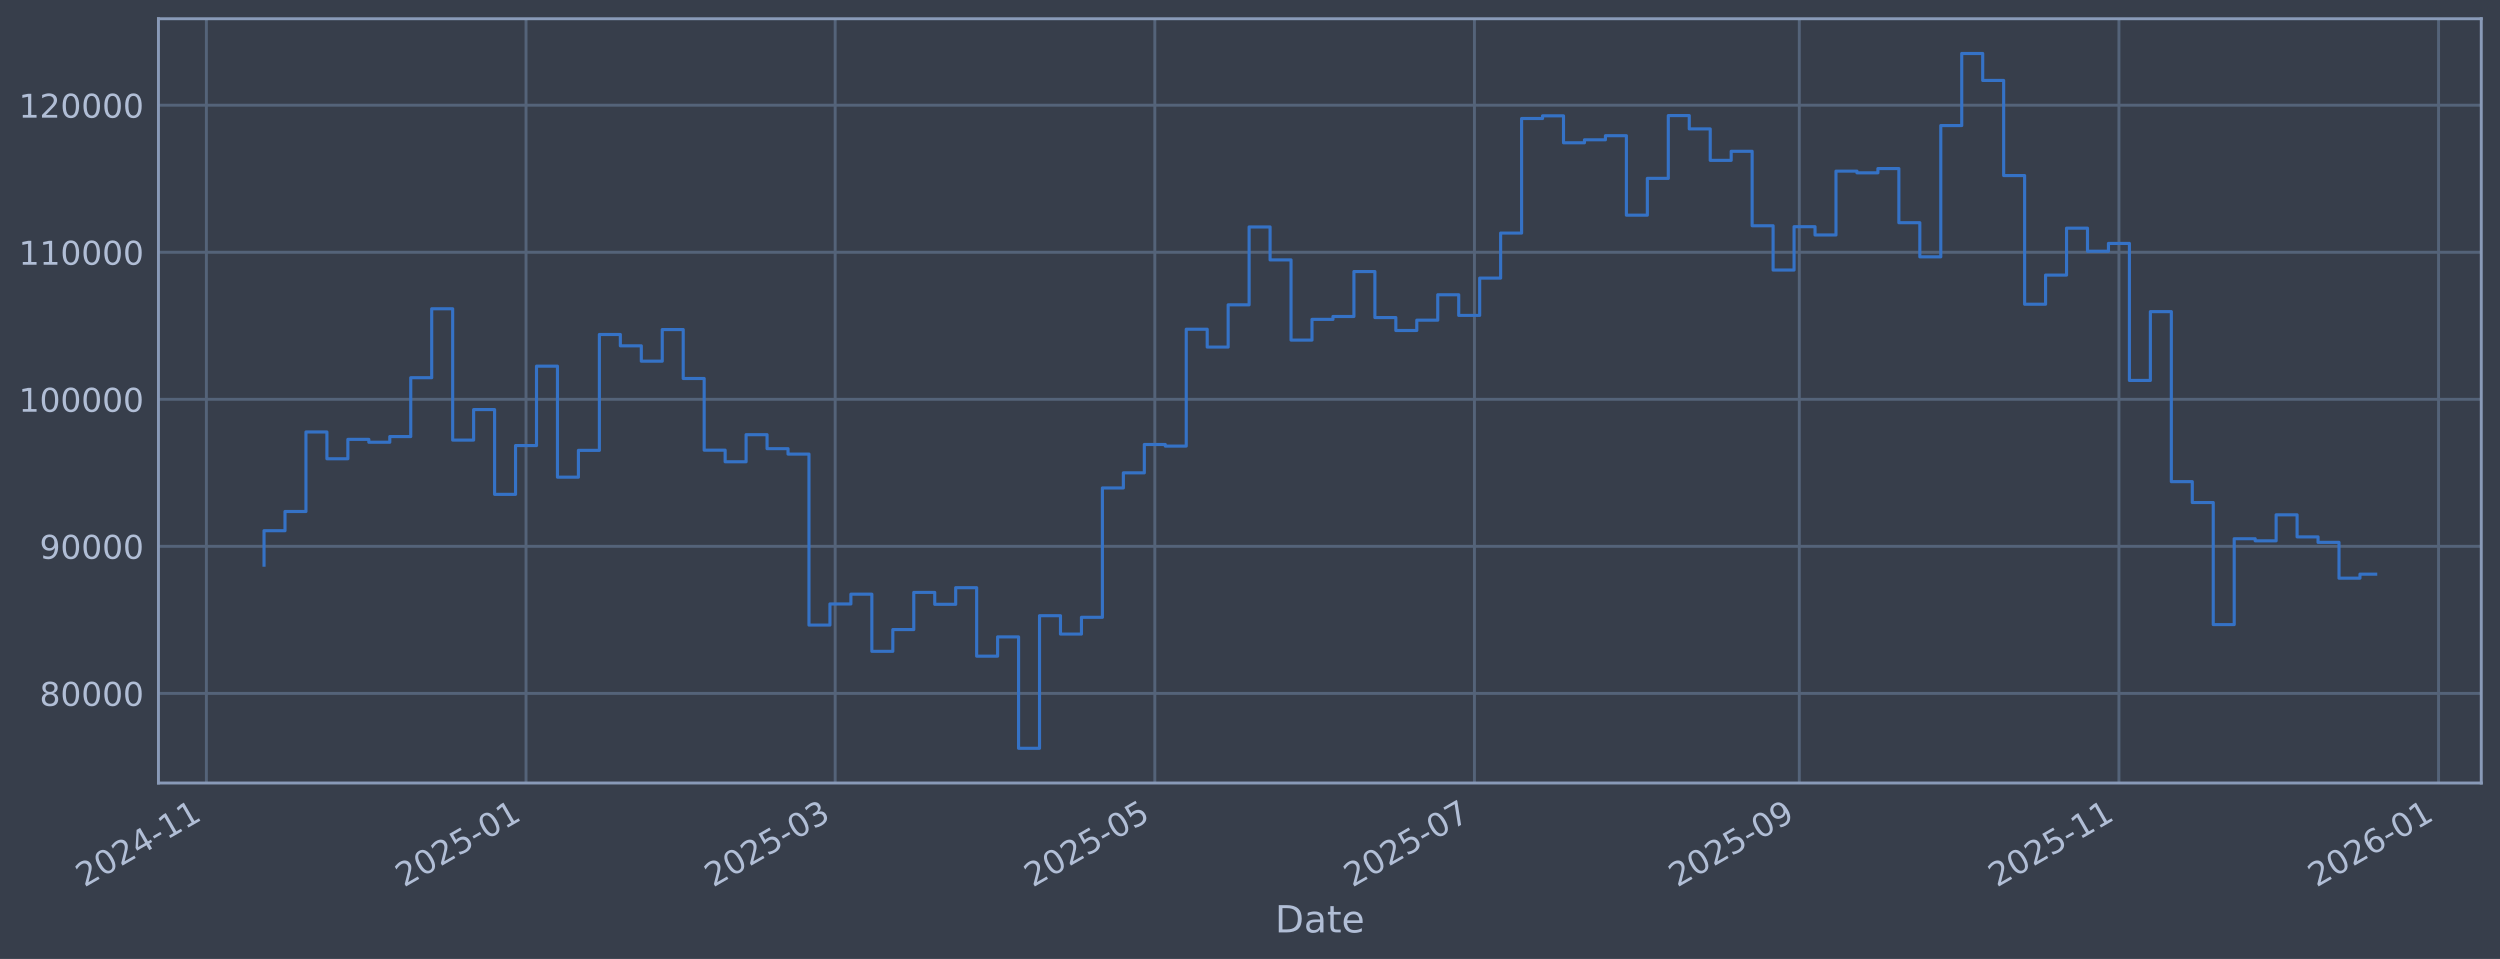
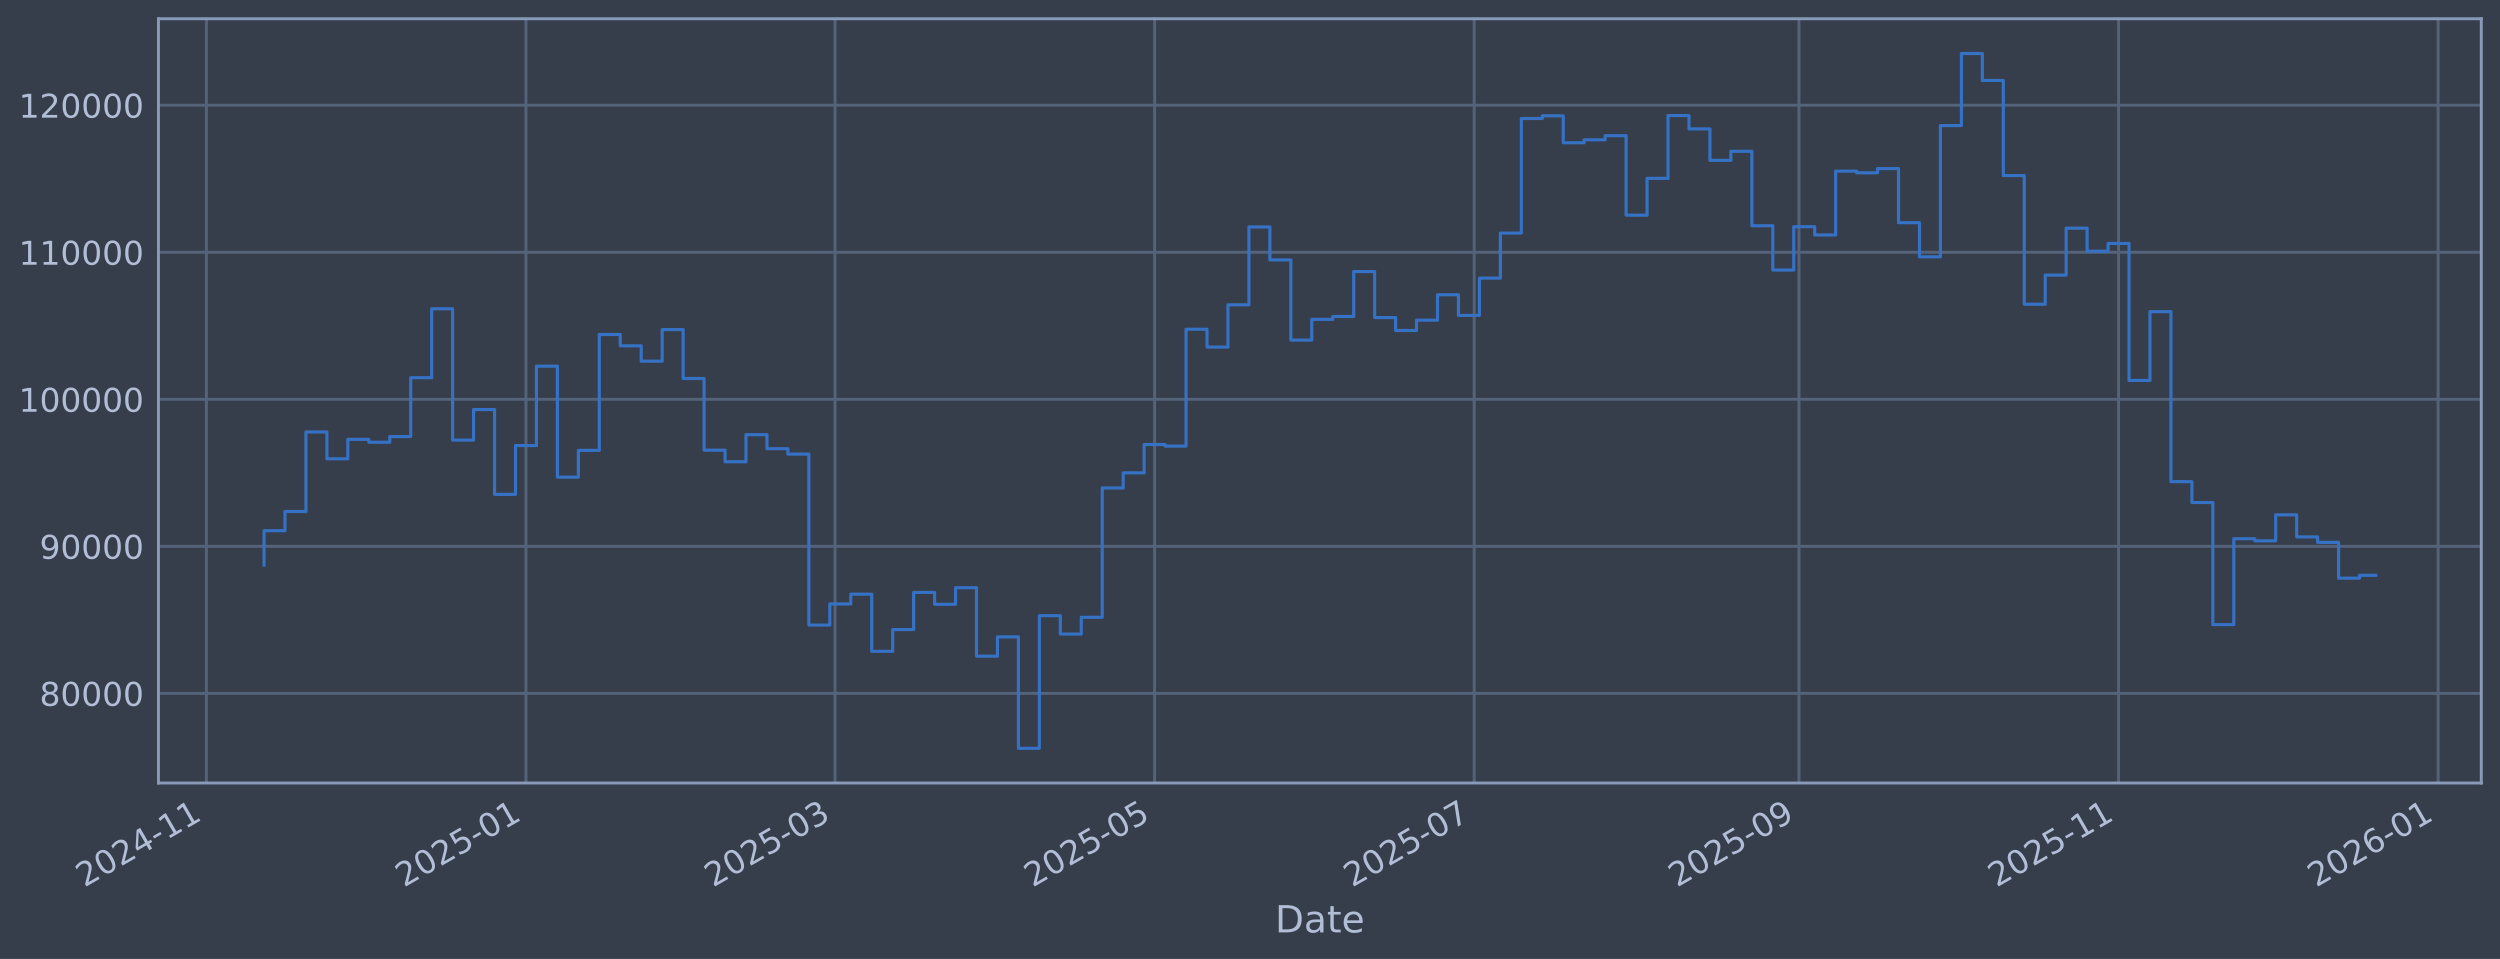
<svg xmlns="http://www.w3.org/2000/svg" xmlns:xlink="http://www.w3.org/1999/xlink" width="960.9pt" height="368.58pt" viewBox="0 0 960.9 368.58" version="1.1">
  <defs>
    <style type="text/css">*{stroke-linejoin: round; stroke-linecap: butt}</style>
  </defs>
  <g id="figure_1">
    <g id="patch_1">
      <path d="M 0 368.58  L 960.9 368.58  L 960.9 0  L 0 0  z " style="fill: #373e4b" />
    </g>
    <g id="axes_1">
      <g id="patch_2">
        <path d="M 60.901 300.96  L 953.701 300.96  L 953.701 7.2  L 60.901 7.2  z " style="fill: #373e4b" />
      </g>
      <g id="matplotlib.axis_1">
        <g id="xtick_1">
          <g id="line2d_1">
-             <path d="M 79.328 300.96  L 79.328 7.2  " clip-path="url(#p28bb18b073)" style="fill: none; stroke: #546379; stroke-width: 1.12; stroke-linecap: square" />
+             <path d="M 79.333 300.96  L 79.333 7.2  " clip-path="url(#p0c76669b79)" style="fill: none; stroke: #546379; stroke-width: 1.12; stroke-linecap: square" />
          </g>
          <g id="line2d_2" />
          <g id="text_1">
-             <g style="fill: #b1bed6" transform="translate(32.42521 341.1745) rotate(-30) scale(0.126 -0.126)">
+             <g style="fill: #b1bed6" transform="translate(32.42975 341.1745) rotate(-30) scale(0.126 -0.126)">
              <defs>
                <path id="DejaVuSans-32" d="M 1228 531  L 3431 531  L 3431 0  L 469 0  L 469 531  Q 828 903 1448 1529  Q 2069 2156 2228 2338  Q 2531 2678 2651 2914  Q 2772 3150 2772 3378  Q 2772 3750 2511 3984  Q 2250 4219 1831 4219  Q 1534 4219 1204 4116  Q 875 4013 500 3803  L 500 4441  Q 881 4594 1212 4672  Q 1544 4750 1819 4750  Q 2544 4750 2975 4387  Q 3406 4025 3406 3419  Q 3406 3131 3298 2873  Q 3191 2616 2906 2266  Q 2828 2175 2409 1742  Q 1991 1309 1228 531  z " transform="scale(0.015625)" />
                <path id="DejaVuSans-30" d="M 2034 4250  Q 1547 4250 1301 3770  Q 1056 3291 1056 2328  Q 1056 1369 1301 889  Q 1547 409 2034 409  Q 2525 409 2770 889  Q 3016 1369 3016 2328  Q 3016 3291 2770 3770  Q 2525 4250 2034 4250  z M 2034 4750  Q 2819 4750 3233 4129  Q 3647 3509 3647 2328  Q 3647 1150 3233 529  Q 2819 -91 2034 -91  Q 1250 -91 836 529  Q 422 1150 422 2328  Q 422 3509 836 4129  Q 1250 4750 2034 4750  z " transform="scale(0.015625)" />
                <path id="DejaVuSans-34" d="M 2419 4116  L 825 1625  L 2419 1625  L 2419 4116  z M 2253 4666  L 3047 4666  L 3047 1625  L 3713 1625  L 3713 1100  L 3047 1100  L 3047 0  L 2419 0  L 2419 1100  L 313 1100  L 313 1709  L 2253 4666  z " transform="scale(0.015625)" />
                <path id="DejaVuSans-2d" d="M 313 2009  L 1997 2009  L 1997 1497  L 313 1497  L 313 2009  z " transform="scale(0.015625)" />
                <path id="DejaVuSans-31" d="M 794 531  L 1825 531  L 1825 4091  L 703 3866  L 703 4441  L 1819 4666  L 2450 4666  L 2450 531  L 3481 531  L 3481 0  L 794 0  L 794 531  z " transform="scale(0.015625)" />
              </defs>
              <use xlink:href="#DejaVuSans-32" />
              <use xlink:href="#DejaVuSans-30" transform="translate(63.62305 0)" />
              <use xlink:href="#DejaVuSans-32" transform="translate(127.2461 0)" />
              <use xlink:href="#DejaVuSans-34" transform="translate(190.8691 0)" />
              <use xlink:href="#DejaVuSans-2d" transform="translate(254.4922 0)" />
              <use xlink:href="#DejaVuSans-31" transform="translate(290.5762 0)" />
              <use xlink:href="#DejaVuSans-31" transform="translate(354.1992 0)" />
            </g>
          </g>
        </g>
        <g id="xtick_2">
          <g id="line2d_3">
-             <path d="M 202.182 300.96  L 202.182 7.2  " clip-path="url(#p28bb18b073)" style="fill: none; stroke: #546379; stroke-width: 1.12; stroke-linecap: square" />
+             <path d="M 202.161 300.96  L 202.161 7.2  " clip-path="url(#p0c76669b79)" style="fill: none; stroke: #546379; stroke-width: 1.12; stroke-linecap: square" />
          </g>
          <g id="line2d_4" />
          <g id="text_2">
-             <g style="fill: #b1bed6" transform="translate(155.2783 341.1745) rotate(-30) scale(0.126 -0.126)">
+             <g style="fill: #b1bed6" transform="translate(155.2577 341.1745) rotate(-30) scale(0.126 -0.126)">
              <defs>
                <path id="DejaVuSans-35" d="M 691 4666  L 3169 4666  L 3169 4134  L 1269 4134  L 1269 2991  Q 1406 3038 1543 3061  Q 1681 3084 1819 3084  Q 2600 3084 3056 2656  Q 3513 2228 3513 1497  Q 3513 744 3044 326  Q 2575 -91 1722 -91  Q 1428 -91 1123 -41  Q 819 9 494 109  L 494 744  Q 775 591 1075 516  Q 1375 441 1709 441  Q 2250 441 2565 725  Q 2881 1009 2881 1497  Q 2881 1984 2565 2268  Q 2250 2553 1709 2553  Q 1456 2553 1204 2497  Q 953 2441 691 2322  L 691 4666  z " transform="scale(0.015625)" />
              </defs>
              <use xlink:href="#DejaVuSans-32" />
              <use xlink:href="#DejaVuSans-30" transform="translate(63.62305 0)" />
              <use xlink:href="#DejaVuSans-32" transform="translate(127.2461 0)" />
              <use xlink:href="#DejaVuSans-35" transform="translate(190.8691 0)" />
              <use xlink:href="#DejaVuSans-2d" transform="translate(254.4922 0)" />
              <use xlink:href="#DejaVuSans-30" transform="translate(290.5762 0)" />
              <use xlink:href="#DejaVuSans-31" transform="translate(354.1992 0)" />
            </g>
          </g>
        </g>
        <g id="xtick_3">
          <g id="line2d_5">
-             <path d="M 321.007 300.96  L 321.007 7.2  " clip-path="url(#p28bb18b073)" style="fill: none; stroke: #546379; stroke-width: 1.12; stroke-linecap: square" />
+             <path d="M 320.962 300.96  L 320.962 7.2  " clip-path="url(#p0c76669b79)" style="fill: none; stroke: #546379; stroke-width: 1.12; stroke-linecap: square" />
          </g>
          <g id="line2d_6" />
          <g id="text_3">
-             <g style="fill: #b1bed6" transform="translate(274.1034 341.1745) rotate(-30) scale(0.126 -0.126)">
+             <g style="fill: #b1bed6" transform="translate(274.0584 341.1745) rotate(-30) scale(0.126 -0.126)">
              <defs>
                <path id="DejaVuSans-33" d="M 2597 2516  Q 3050 2419 3304 2112  Q 3559 1806 3559 1356  Q 3559 666 3084 287  Q 2609 -91 1734 -91  Q 1441 -91 1130 -33  Q 819 25 488 141  L 488 750  Q 750 597 1062 519  Q 1375 441 1716 441  Q 2309 441 2620 675  Q 2931 909 2931 1356  Q 2931 1769 2642 2001  Q 2353 2234 1838 2234  L 1294 2234  L 1294 2753  L 1863 2753  Q 2328 2753 2575 2939  Q 2822 3125 2822 3475  Q 2822 3834 2567 4026  Q 2313 4219 1838 4219  Q 1578 4219 1281 4162  Q 984 4106 628 3988  L 628 4550  Q 988 4650 1302 4700  Q 1616 4750 1894 4750  Q 2613 4750 3031 4423  Q 3450 4097 3450 3541  Q 3450 3153 3228 2886  Q 3006 2619 2597 2516  z " transform="scale(0.015625)" />
              </defs>
              <use xlink:href="#DejaVuSans-32" />
              <use xlink:href="#DejaVuSans-30" transform="translate(63.62305 0)" />
              <use xlink:href="#DejaVuSans-32" transform="translate(127.2461 0)" />
              <use xlink:href="#DejaVuSans-35" transform="translate(190.8691 0)" />
              <use xlink:href="#DejaVuSans-2d" transform="translate(254.4922 0)" />
              <use xlink:href="#DejaVuSans-30" transform="translate(290.5762 0)" />
              <use xlink:href="#DejaVuSans-33" transform="translate(354.1992 0)" />
            </g>
          </g>
        </g>
        <g id="xtick_4">
          <g id="line2d_7">
-             <path d="M 443.86 300.96  L 443.86 7.2  " clip-path="url(#p28bb18b073)" style="fill: none; stroke: #546379; stroke-width: 1.12; stroke-linecap: square" />
+             <path d="M 443.79 300.96  L 443.79 7.2  " clip-path="url(#p0c76669b79)" style="fill: none; stroke: #546379; stroke-width: 1.12; stroke-linecap: square" />
          </g>
          <g id="line2d_8" />
          <g id="text_4">
-             <g style="fill: #b1bed6" transform="translate(396.9565 341.1745) rotate(-30) scale(0.126 -0.126)">
+             <g style="fill: #b1bed6" transform="translate(396.8863 341.1745) rotate(-30) scale(0.126 -0.126)">
              <use xlink:href="#DejaVuSans-32" />
              <use xlink:href="#DejaVuSans-30" transform="translate(63.62305 0)" />
              <use xlink:href="#DejaVuSans-32" transform="translate(127.2461 0)" />
              <use xlink:href="#DejaVuSans-35" transform="translate(190.8691 0)" />
              <use xlink:href="#DejaVuSans-2d" transform="translate(254.4922 0)" />
              <use xlink:href="#DejaVuSans-30" transform="translate(290.5762 0)" />
              <use xlink:href="#DejaVuSans-35" transform="translate(354.1992 0)" />
            </g>
          </g>
        </g>
        <g id="xtick_5">
          <g id="line2d_9">
-             <path d="M 566.713 300.96  L 566.713 7.2  " clip-path="url(#p28bb18b073)" style="fill: none; stroke: #546379; stroke-width: 1.12; stroke-linecap: square" />
+             <path d="M 566.617 300.96  L 566.617 7.2  " clip-path="url(#p0c76669b79)" style="fill: none; stroke: #546379; stroke-width: 1.12; stroke-linecap: square" />
          </g>
          <g id="line2d_10" />
          <g id="text_5">
-             <g style="fill: #b1bed6" transform="translate(519.8096 341.1745) rotate(-30) scale(0.126 -0.126)">
+             <g style="fill: #b1bed6" transform="translate(519.7142 341.1745) rotate(-30) scale(0.126 -0.126)">
              <defs>
                <path id="DejaVuSans-37" d="M 525 4666  L 3525 4666  L 3525 4397  L 1831 0  L 1172 0  L 2766 4134  L 525 4134  L 525 4666  z " transform="scale(0.015625)" />
              </defs>
              <use xlink:href="#DejaVuSans-32" />
              <use xlink:href="#DejaVuSans-30" transform="translate(63.62305 0)" />
              <use xlink:href="#DejaVuSans-32" transform="translate(127.2461 0)" />
              <use xlink:href="#DejaVuSans-35" transform="translate(190.8691 0)" />
              <use xlink:href="#DejaVuSans-2d" transform="translate(254.4922 0)" />
              <use xlink:href="#DejaVuSans-30" transform="translate(290.5762 0)" />
              <use xlink:href="#DejaVuSans-37" transform="translate(354.1992 0)" />
            </g>
          </g>
        </g>
        <g id="xtick_6">
          <g id="line2d_11">
-             <path d="M 691.58 300.96  L 691.58 7.2  " clip-path="url(#p28bb18b073)" style="fill: none; stroke: #546379; stroke-width: 1.12; stroke-linecap: square" />
+             <path d="M 691.459 300.96  L 691.459 7.2  " clip-path="url(#p0c76669b79)" style="fill: none; stroke: #546379; stroke-width: 1.12; stroke-linecap: square" />
          </g>
          <g id="line2d_12" />
          <g id="text_6">
-             <g style="fill: #b1bed6" transform="translate(644.6767 341.1745) rotate(-30) scale(0.126 -0.126)">
+             <g style="fill: #b1bed6" transform="translate(644.5557 341.1745) rotate(-30) scale(0.126 -0.126)">
              <defs>
                <path id="DejaVuSans-39" d="M 703 97  L 703 672  Q 941 559 1184 500  Q 1428 441 1663 441  Q 2288 441 2617 861  Q 2947 1281 2994 2138  Q 2813 1869 2534 1725  Q 2256 1581 1919 1581  Q 1219 1581 811 2004  Q 403 2428 403 3163  Q 403 3881 828 4315  Q 1253 4750 1959 4750  Q 2769 4750 3195 4129  Q 3622 3509 3622 2328  Q 3622 1225 3098 567  Q 2575 -91 1691 -91  Q 1453 -91 1209 -44  Q 966 3 703 97  z M 1959 2075  Q 2384 2075 2632 2365  Q 2881 2656 2881 3163  Q 2881 3666 2632 3958  Q 2384 4250 1959 4250  Q 1534 4250 1286 3958  Q 1038 3666 1038 3163  Q 1038 2656 1286 2365  Q 1534 2075 1959 2075  z " transform="scale(0.015625)" />
              </defs>
              <use xlink:href="#DejaVuSans-32" />
              <use xlink:href="#DejaVuSans-30" transform="translate(63.62305 0)" />
              <use xlink:href="#DejaVuSans-32" transform="translate(127.2461 0)" />
              <use xlink:href="#DejaVuSans-35" transform="translate(190.8691 0)" />
              <use xlink:href="#DejaVuSans-2d" transform="translate(254.4922 0)" />
              <use xlink:href="#DejaVuSans-30" transform="translate(290.5762 0)" />
              <use xlink:href="#DejaVuSans-39" transform="translate(354.1992 0)" />
            </g>
          </g>
        </g>
        <g id="xtick_7">
          <g id="line2d_13">
-             <path d="M 814.433 300.96  L 814.433 7.2  " clip-path="url(#p28bb18b073)" style="fill: none; stroke: #546379; stroke-width: 1.12; stroke-linecap: square" />
+             <path d="M 814.287 300.96  L 814.287 7.2  " clip-path="url(#p0c76669b79)" style="fill: none; stroke: #546379; stroke-width: 1.12; stroke-linecap: square" />
          </g>
          <g id="line2d_14" />
          <g id="text_7">
-             <g style="fill: #b1bed6" transform="translate(767.5298 341.1745) rotate(-30) scale(0.126 -0.126)">
+             <g style="fill: #b1bed6" transform="translate(767.3836 341.1745) rotate(-30) scale(0.126 -0.126)">
              <use xlink:href="#DejaVuSans-32" />
              <use xlink:href="#DejaVuSans-30" transform="translate(63.62305 0)" />
              <use xlink:href="#DejaVuSans-32" transform="translate(127.2461 0)" />
              <use xlink:href="#DejaVuSans-35" transform="translate(190.8691 0)" />
              <use xlink:href="#DejaVuSans-2d" transform="translate(254.4922 0)" />
              <use xlink:href="#DejaVuSans-31" transform="translate(290.5762 0)" />
              <use xlink:href="#DejaVuSans-31" transform="translate(354.1992 0)" />
            </g>
          </g>
        </g>
        <g id="xtick_8">
          <g id="line2d_15">
-             <path d="M 937.286 300.96  L 937.286 7.2  " clip-path="url(#p28bb18b073)" style="fill: none; stroke: #546379; stroke-width: 1.12; stroke-linecap: square" />
+             <path d="M 937.115 300.96  L 937.115 7.2  " clip-path="url(#p0c76669b79)" style="fill: none; stroke: #546379; stroke-width: 1.12; stroke-linecap: square" />
          </g>
          <g id="line2d_16" />
          <g id="text_8">
-             <g style="fill: #b1bed6" transform="translate(890.3829 341.1745) rotate(-30) scale(0.126 -0.126)">
+             <g style="fill: #b1bed6" transform="translate(890.2115 341.1745) rotate(-30) scale(0.126 -0.126)">
              <defs>
                <path id="DejaVuSans-36" d="M 2113 2584  Q 1688 2584 1439 2293  Q 1191 2003 1191 1497  Q 1191 994 1439 701  Q 1688 409 2113 409  Q 2538 409 2786 701  Q 3034 994 3034 1497  Q 3034 2003 2786 2293  Q 2538 2584 2113 2584  z M 3366 4563  L 3366 3988  Q 3128 4100 2886 4159  Q 2644 4219 2406 4219  Q 1781 4219 1451 3797  Q 1122 3375 1075 2522  Q 1259 2794 1537 2939  Q 1816 3084 2150 3084  Q 2853 3084 3261 2657  Q 3669 2231 3669 1497  Q 3669 778 3244 343  Q 2819 -91 2113 -91  Q 1303 -91 875 529  Q 447 1150 447 2328  Q 447 3434 972 4092  Q 1497 4750 2381 4750  Q 2619 4750 2861 4703  Q 3103 4656 3366 4563  z " transform="scale(0.015625)" />
              </defs>
              <use xlink:href="#DejaVuSans-32" />
              <use xlink:href="#DejaVuSans-30" transform="translate(63.62305 0)" />
              <use xlink:href="#DejaVuSans-32" transform="translate(127.2461 0)" />
              <use xlink:href="#DejaVuSans-36" transform="translate(190.8691 0)" />
              <use xlink:href="#DejaVuSans-2d" transform="translate(254.4922 0)" />
              <use xlink:href="#DejaVuSans-30" transform="translate(290.5762 0)" />
              <use xlink:href="#DejaVuSans-31" transform="translate(354.1992 0)" />
            </g>
          </g>
        </g>
        <g id="text_9">
          <g style="fill: #b1bed6" transform="translate(490.0914 358.3856) scale(0.144 -0.144)">
            <defs>
              <path id="DejaVuSans-44" d="M 1259 4147  L 1259 519  L 2022 519  Q 2988 519 3436 956  Q 3884 1394 3884 2338  Q 3884 3275 3436 3711  Q 2988 4147 2022 4147  L 1259 4147  z M 628 4666  L 1925 4666  Q 3281 4666 3915 4102  Q 4550 3538 4550 2338  Q 4550 1131 3912 565  Q 3275 0 1925 0  L 628 0  L 628 4666  z " transform="scale(0.015625)" />
              <path id="DejaVuSans-61" d="M 2194 1759  Q 1497 1759 1228 1600  Q 959 1441 959 1056  Q 959 750 1161 570  Q 1363 391 1709 391  Q 2188 391 2477 730  Q 2766 1069 2766 1631  L 2766 1759  L 2194 1759  z M 3341 1997  L 3341 0  L 2766 0  L 2766 531  Q 2569 213 2275 61  Q 1981 -91 1556 -91  Q 1019 -91 701 211  Q 384 513 384 1019  Q 384 1609 779 1909  Q 1175 2209 1959 2209  L 2766 2209  L 2766 2266  Q 2766 2663 2505 2880  Q 2244 3097 1772 3097  Q 1472 3097 1187 3025  Q 903 2953 641 2809  L 641 3341  Q 956 3463 1253 3523  Q 1550 3584 1831 3584  Q 2591 3584 2966 3190  Q 3341 2797 3341 1997  z " transform="scale(0.015625)" />
              <path id="DejaVuSans-74" d="M 1172 4494  L 1172 3500  L 2356 3500  L 2356 3053  L 1172 3053  L 1172 1153  Q 1172 725 1289 603  Q 1406 481 1766 481  L 2356 481  L 2356 0  L 1766 0  Q 1100 0 847 248  Q 594 497 594 1153  L 594 3053  L 172 3053  L 172 3500  L 594 3500  L 594 4494  L 1172 4494  z " transform="scale(0.015625)" />
              <path id="DejaVuSans-65" d="M 3597 1894  L 3597 1613  L 953 1613  Q 991 1019 1311 708  Q 1631 397 2203 397  Q 2534 397 2845 478  Q 3156 559 3463 722  L 3463 178  Q 3153 47 2828 -22  Q 2503 -91 2169 -91  Q 1331 -91 842 396  Q 353 884 353 1716  Q 353 2575 817 3079  Q 1281 3584 2069 3584  Q 2775 3584 3186 3129  Q 3597 2675 3597 1894  z M 3022 2063  Q 3016 2534 2758 2815  Q 2500 3097 2075 3097  Q 1594 3097 1305 2825  Q 1016 2553 972 2059  L 3022 2063  z " transform="scale(0.015625)" />
            </defs>
            <use xlink:href="#DejaVuSans-44" />
            <use xlink:href="#DejaVuSans-61" transform="translate(77.00195 0)" />
            <use xlink:href="#DejaVuSans-74" transform="translate(138.2812 0)" />
            <use xlink:href="#DejaVuSans-65" transform="translate(177.4902 0)" />
          </g>
        </g>
      </g>
      <g id="matplotlib.axis_2">
        <g id="ytick_1">
          <g id="line2d_17">
-             <path d="M 60.901 266.507  L 953.701 266.507  " clip-path="url(#p28bb18b073)" style="fill: none; stroke: #546379; stroke-width: 1.12; stroke-linecap: square" />
+             <path d="M 60.901 266.507  L 953.701 266.507  " clip-path="url(#p0c76669b79)" style="fill: none; stroke: #546379; stroke-width: 1.12; stroke-linecap: square" />
          </g>
          <g id="line2d_18" />
          <g id="text_10">
            <g style="fill: #b1bed6" transform="translate(15.21675 271.2944) scale(0.126 -0.126)">
              <defs>
                <path id="DejaVuSans-38" d="M 2034 2216  Q 1584 2216 1326 1975  Q 1069 1734 1069 1313  Q 1069 891 1326 650  Q 1584 409 2034 409  Q 2484 409 2743 651  Q 3003 894 3003 1313  Q 3003 1734 2745 1975  Q 2488 2216 2034 2216  z M 1403 2484  Q 997 2584 770 2862  Q 544 3141 544 3541  Q 544 4100 942 4425  Q 1341 4750 2034 4750  Q 2731 4750 3128 4425  Q 3525 4100 3525 3541  Q 3525 3141 3298 2862  Q 3072 2584 2669 2484  Q 3125 2378 3379 2068  Q 3634 1759 3634 1313  Q 3634 634 3220 271  Q 2806 -91 2034 -91  Q 1263 -91 848 271  Q 434 634 434 1313  Q 434 1759 690 2068  Q 947 2378 1403 2484  z M 1172 3481  Q 1172 3119 1398 2916  Q 1625 2713 2034 2713  Q 2441 2713 2670 2916  Q 2900 3119 2900 3481  Q 2900 3844 2670 4047  Q 2441 4250 2034 4250  Q 1625 4250 1398 4047  Q 1172 3844 1172 3481  z " transform="scale(0.015625)" />
              </defs>
              <use xlink:href="#DejaVuSans-38" />
              <use xlink:href="#DejaVuSans-30" transform="translate(63.62305 0)" />
              <use xlink:href="#DejaVuSans-30" transform="translate(127.2461 0)" />
              <use xlink:href="#DejaVuSans-30" transform="translate(190.8691 0)" />
              <use xlink:href="#DejaVuSans-30" transform="translate(254.4922 0)" />
            </g>
          </g>
        </g>
        <g id="ytick_2">
          <g id="line2d_19">
-             <path d="M 60.901 209.991  L 953.701 209.991  " clip-path="url(#p28bb18b073)" style="fill: none; stroke: #546379; stroke-width: 1.12; stroke-linecap: square" />
+             <path d="M 60.901 209.991  L 953.701 209.991  " clip-path="url(#p0c76669b79)" style="fill: none; stroke: #546379; stroke-width: 1.12; stroke-linecap: square" />
          </g>
          <g id="line2d_20" />
          <g id="text_11">
            <g style="fill: #b1bed6" transform="translate(15.21675 214.7784) scale(0.126 -0.126)">
              <use xlink:href="#DejaVuSans-39" />
              <use xlink:href="#DejaVuSans-30" transform="translate(63.62305 0)" />
              <use xlink:href="#DejaVuSans-30" transform="translate(127.2461 0)" />
              <use xlink:href="#DejaVuSans-30" transform="translate(190.8691 0)" />
              <use xlink:href="#DejaVuSans-30" transform="translate(254.4922 0)" />
            </g>
          </g>
        </g>
        <g id="ytick_3">
          <g id="line2d_21">
-             <path d="M 60.901 153.475  L 953.701 153.475  " clip-path="url(#p28bb18b073)" style="fill: none; stroke: #546379; stroke-width: 1.12; stroke-linecap: square" />
+             <path d="M 60.901 153.475  L 953.701 153.475  " clip-path="url(#p0c76669b79)" style="fill: none; stroke: #546379; stroke-width: 1.12; stroke-linecap: square" />
          </g>
          <g id="line2d_22" />
          <g id="text_12">
            <g style="fill: #b1bed6" transform="translate(7.2 158.2624) scale(0.126 -0.126)">
              <use xlink:href="#DejaVuSans-31" />
              <use xlink:href="#DejaVuSans-30" transform="translate(63.62305 0)" />
              <use xlink:href="#DejaVuSans-30" transform="translate(127.2461 0)" />
              <use xlink:href="#DejaVuSans-30" transform="translate(190.8691 0)" />
              <use xlink:href="#DejaVuSans-30" transform="translate(254.4922 0)" />
              <use xlink:href="#DejaVuSans-30" transform="translate(318.1152 0)" />
            </g>
          </g>
        </g>
        <g id="ytick_4">
          <g id="line2d_23">
-             <path d="M 60.901 96.959  L 953.701 96.959  " clip-path="url(#p28bb18b073)" style="fill: none; stroke: #546379; stroke-width: 1.12; stroke-linecap: square" />
+             <path d="M 60.901 96.959  L 953.701 96.959  " clip-path="url(#p0c76669b79)" style="fill: none; stroke: #546379; stroke-width: 1.12; stroke-linecap: square" />
          </g>
          <g id="line2d_24" />
          <g id="text_13">
            <g style="fill: #b1bed6" transform="translate(7.2 101.7464) scale(0.126 -0.126)">
              <use xlink:href="#DejaVuSans-31" />
              <use xlink:href="#DejaVuSans-31" transform="translate(63.62305 0)" />
              <use xlink:href="#DejaVuSans-30" transform="translate(127.2461 0)" />
              <use xlink:href="#DejaVuSans-30" transform="translate(190.8691 0)" />
              <use xlink:href="#DejaVuSans-30" transform="translate(254.4922 0)" />
              <use xlink:href="#DejaVuSans-30" transform="translate(318.1152 0)" />
            </g>
          </g>
        </g>
        <g id="ytick_5">
          <g id="line2d_25">
-             <path d="M 60.901 40.443  L 953.701 40.443  " clip-path="url(#p28bb18b073)" style="fill: none; stroke: #546379; stroke-width: 1.12; stroke-linecap: square" />
+             <path d="M 60.901 40.443  L 953.701 40.443  " clip-path="url(#p0c76669b79)" style="fill: none; stroke: #546379; stroke-width: 1.12; stroke-linecap: square" />
          </g>
          <g id="line2d_26" />
          <g id="text_14">
            <g style="fill: #b1bed6" transform="translate(7.2 45.23038) scale(0.126 -0.126)">
              <use xlink:href="#DejaVuSans-31" />
              <use xlink:href="#DejaVuSans-32" transform="translate(63.62305 0)" />
              <use xlink:href="#DejaVuSans-30" transform="translate(127.2461 0)" />
              <use xlink:href="#DejaVuSans-30" transform="translate(190.8691 0)" />
              <use xlink:href="#DejaVuSans-30" transform="translate(254.4922 0)" />
              <use xlink:href="#DejaVuSans-30" transform="translate(318.1152 0)" />
            </g>
          </g>
        </g>
      </g>
      <g id="line2d_27">
-         <path d="M 101.482 217.227  L 101.482 203.982  L 109.538 203.982  L 109.538 196.6  L 117.594 196.6  L 117.594 166.039  L 125.65 166.039  L 125.65 176.325  L 133.706 176.325  L 133.706 168.884  L 141.762 168.884  L 141.762 169.981  L 149.818 169.981  L 149.818 167.799  L 157.874 167.799  L 157.874 145.181  L 165.93 145.181  L 165.93 118.684  L 173.986 118.684  L 173.986 169.15  L 182.042 169.15  L 182.042 157.431  L 190.098 157.431  L 190.098 190.005  L 198.154 190.005  L 198.154 171.257  L 206.21 171.257  L 206.21 140.741  L 214.265 140.741  L 214.265 183.414  L 222.321 183.414  L 222.321 173.103  L 230.377 173.103  L 230.377 128.558  L 238.433 128.558  L 238.433 132.92  L 246.489 132.92  L 246.489 138.823  L 254.545 138.823  L 254.545 126.664  L 262.601 126.664  L 262.601 145.48  L 270.657 145.48  L 270.657 173.026  L 278.713 173.026  L 278.713 177.483  L 286.769 177.483  L 286.769 167.075  L 294.825 167.075  L 294.825 172.449  L 302.881 172.449  L 302.881 174.529  L 310.937 174.529  L 310.937 240.251  L 318.993 240.251  L 318.993 232.136  L 327.049 232.136  L 327.049 228.384  L 335.105 228.384  L 335.105 250.348  L 343.161 250.348  L 343.161 241.982  L 351.216 241.982  L 351.216 227.695  L 359.272 227.695  L 359.272 232.275  L 367.328 232.275  L 367.328 225.885  L 375.384 225.885  L 375.384 252.202  L 383.44 252.202  L 383.44 244.794  L 391.496 244.794  L 391.496 287.607  L 399.552 287.607  L 399.552 236.648  L 407.608 236.648  L 407.608 243.711  L 415.664 243.711  L 415.664 237.274  L 423.72 237.274  L 423.72 187.55  L 431.776 187.55  L 431.776 181.744  L 439.832 181.744  L 439.832 170.843  L 447.888 170.843  L 447.888 171.457  L 455.944 171.457  L 455.944 126.538  L 464 126.538  L 464 133.4  L 472.056 133.4  L 472.056 117.165  L 480.112 117.165  L 480.112 87.226  L 488.167 87.226  L 488.167 99.891  L 496.223 99.891  L 496.223 130.713  L 504.279 130.713  L 504.279 122.762  L 512.335 122.762  L 512.335 121.64  L 520.391 121.64  L 520.391 104.371  L 528.447 104.371  L 528.447 122.06  L 536.503 122.06  L 536.503 127.024  L 544.559 127.024  L 544.559 123.068  L 552.615 123.068  L 552.615 113.291  L 560.671 113.291  L 560.671 121.228  L 568.727 121.228  L 568.727 106.889  L 576.783 106.889  L 576.783 89.583  L 584.839 89.583  L 584.839 45.556  L 592.895 45.556  L 592.895 44.53  L 600.951 44.53  L 600.951 54.873  L 609.007 54.873  L 609.007 53.734  L 617.063 53.734  L 617.063 52.167  L 625.118 52.167  L 625.118 82.708  L 633.174 82.708  L 633.174 68.563  L 641.23 68.563  L 641.23 44.425  L 649.286 44.425  L 649.286 49.554  L 657.342 49.554  L 657.342 61.631  L 665.398 61.631  L 665.398 58.15  L 673.454 58.15  L 673.454 86.767  L 681.51 86.767  L 681.51 103.793  L 689.566 103.793  L 689.566 87.139  L 697.622 87.139  L 697.622 90.316  L 705.678 90.316  L 705.678 65.776  L 713.734 65.776  L 713.734 66.427  L 721.79 66.427  L 721.79 64.794  L 729.846 64.794  L 729.846 85.598  L 737.902 85.598  L 737.902 98.718  L 745.958 98.718  L 745.958 48.256  L 754.014 48.256  L 754.014 20.553  L 762.069 20.553  L 762.069 30.924  L 770.125 30.924  L 770.125 67.478  L 778.181 67.478  L 778.181 116.932  L 786.237 116.932  L 786.237 105.73  L 794.293 105.73  L 794.293 87.704  L 802.349 87.704  L 802.349 96.572  L 810.405 96.572  L 810.405 93.557  L 818.461 93.557  L 818.461 146.227  L 826.517 146.227  L 826.517 119.779  L 834.573 119.779  L 834.573 185.129  L 842.629 185.129  L 842.629 193.155  L 850.685 193.155  L 850.685 240.071  L 858.741 240.071  L 858.741 207.066  L 866.797 207.066  L 866.797 207.864  L 874.853 207.864  L 874.853 197.886  L 882.909 197.886  L 882.909 206.354  L 890.965 206.354  L 890.965 208.468  L 899.02 208.468  L 899.02 222.225  L 907.076 222.225  L 907.076 220.679  L 913.119 220.679  L 913.119 220.679  " clip-path="url(#p28bb18b073)" style="fill: none; stroke: #3572c6; stroke-width: 1.2; stroke-linecap: square" />
+         <path d="M 101.482 217.227  L 101.482 203.982  L 109.537 203.982  L 109.537 196.6  L 117.591 196.6  L 117.591 166.039  L 125.645 166.039  L 125.645 176.325  L 133.699 176.325  L 133.699 168.884  L 141.754 168.884  L 141.754 169.981  L 149.808 169.981  L 149.808 167.799  L 157.862 167.799  L 157.862 145.181  L 165.917 145.181  L 165.917 118.684  L 173.971 118.684  L 173.971 169.15  L 182.025 169.15  L 182.025 157.431  L 190.079 157.431  L 190.079 190.005  L 198.134 190.005  L 198.134 171.257  L 206.188 171.257  L 206.188 140.741  L 214.242 140.741  L 214.242 183.414  L 222.297 183.414  L 222.297 173.103  L 230.351 173.103  L 230.351 128.558  L 238.405 128.558  L 238.405 132.92  L 246.46 132.92  L 246.46 138.823  L 254.514 138.823  L 254.514 126.664  L 262.568 126.664  L 262.568 145.48  L 270.622 145.48  L 270.622 173.026  L 278.677 173.026  L 278.677 177.483  L 286.731 177.483  L 286.731 167.075  L 294.785 167.075  L 294.785 172.449  L 302.84 172.449  L 302.84 174.529  L 310.894 174.529  L 310.894 240.251  L 318.948 240.251  L 318.948 232.136  L 327.002 232.136  L 327.002 228.384  L 335.057 228.384  L 335.057 250.348  L 343.111 250.348  L 343.111 241.982  L 351.165 241.982  L 351.165 227.695  L 359.22 227.695  L 359.22 232.275  L 367.274 232.275  L 367.274 225.885  L 375.328 225.885  L 375.328 252.202  L 383.382 252.202  L 383.382 244.794  L 391.437 244.794  L 391.437 287.607  L 399.491 287.607  L 399.491 236.648  L 407.545 236.648  L 407.545 243.711  L 415.6 243.711  L 415.6 237.274  L 423.654 237.274  L 423.654 187.55  L 431.708 187.55  L 431.708 181.744  L 439.762 181.744  L 439.762 170.843  L 447.817 170.843  L 447.817 171.457  L 455.871 171.457  L 455.871 126.538  L 463.925 126.538  L 463.925 133.4  L 471.98 133.4  L 471.98 117.165  L 480.034 117.165  L 480.034 87.226  L 488.088 87.226  L 488.088 99.891  L 496.142 99.891  L 496.142 130.713  L 504.197 130.713  L 504.197 122.762  L 512.251 122.762  L 512.251 121.64  L 520.305 121.64  L 520.305 104.371  L 528.36 104.371  L 528.36 122.06  L 536.414 122.06  L 536.414 127.024  L 544.468 127.024  L 544.468 123.068  L 552.522 123.068  L 552.522 113.291  L 560.577 113.291  L 560.577 121.228  L 568.631 121.228  L 568.631 106.889  L 576.685 106.889  L 576.685 89.583  L 584.74 89.583  L 584.74 45.556  L 592.794 45.556  L 592.794 44.53  L 600.848 44.53  L 600.848 54.873  L 608.903 54.873  L 608.903 53.734  L 616.957 53.734  L 616.957 52.167  L 625.011 52.167  L 625.011 82.708  L 633.065 82.708  L 633.065 68.563  L 641.12 68.563  L 641.12 44.425  L 649.174 44.425  L 649.174 49.554  L 657.228 49.554  L 657.228 61.631  L 665.283 61.631  L 665.283 58.15  L 673.337 58.15  L 673.337 86.767  L 681.391 86.767  L 681.391 103.793  L 689.445 103.793  L 689.445 87.139  L 697.5 87.139  L 697.5 90.316  L 705.554 90.316  L 705.554 65.776  L 713.608 65.776  L 713.608 66.427  L 721.663 66.427  L 721.663 64.794  L 729.717 64.794  L 729.717 85.598  L 737.771 85.598  L 737.771 98.718  L 745.825 98.718  L 745.825 48.256  L 753.88 48.256  L 753.88 20.553  L 761.934 20.553  L 761.934 30.924  L 769.988 30.924  L 769.988 67.478  L 778.043 67.478  L 778.043 116.932  L 786.097 116.932  L 786.097 105.73  L 794.151 105.73  L 794.151 87.704  L 802.205 87.704  L 802.205 96.572  L 810.26 96.572  L 810.26 93.557  L 818.314 93.557  L 818.314 146.227  L 826.368 146.227  L 826.368 119.779  L 834.423 119.779  L 834.423 185.129  L 842.477 185.129  L 842.477 193.155  L 850.531 193.155  L 850.531 240.071  L 858.585 240.071  L 858.585 207.066  L 866.64 207.066  L 866.64 207.864  L 874.694 207.864  L 874.694 197.886  L 882.748 197.886  L 882.748 206.354  L 890.803 206.354  L 890.803 208.468  L 898.857 208.468  L 898.857 222.225  L 906.911 222.225  L 906.911 221.113  L 913.119 221.113  L 913.119 221.113  " clip-path="url(#p0c76669b79)" style="fill: none; stroke: #3572c6; stroke-width: 1.2; stroke-linecap: square" />
      </g>
      <g id="patch_3">
        <path d="M 60.901 300.96  L 60.901 7.2  " style="fill: none; stroke: #899ab8; stroke-width: 1.12; stroke-linejoin: miter; stroke-linecap: square" />
      </g>
      <g id="patch_4">
        <path d="M 953.701 300.96  L 953.701 7.2  " style="fill: none; stroke: #899ab8; stroke-width: 1.12; stroke-linejoin: miter; stroke-linecap: square" />
      </g>
      <g id="patch_5">
        <path d="M 60.901 300.96  L 953.701 300.96  " style="fill: none; stroke: #899ab8; stroke-width: 1.12; stroke-linejoin: miter; stroke-linecap: square" />
      </g>
      <g id="patch_6">
        <path d="M 60.901 7.2  L 953.701 7.2  " style="fill: none; stroke: #899ab8; stroke-width: 1.12; stroke-linejoin: miter; stroke-linecap: square" />
      </g>
    </g>
  </g>
  <defs>
-     <clipPath id="p28bb18b073">
+     <clipPath id="p0c76669b79">
      <rect x="60.901" y="7.2" width="892.8" height="293.76" />
    </clipPath>
  </defs>
</svg>
